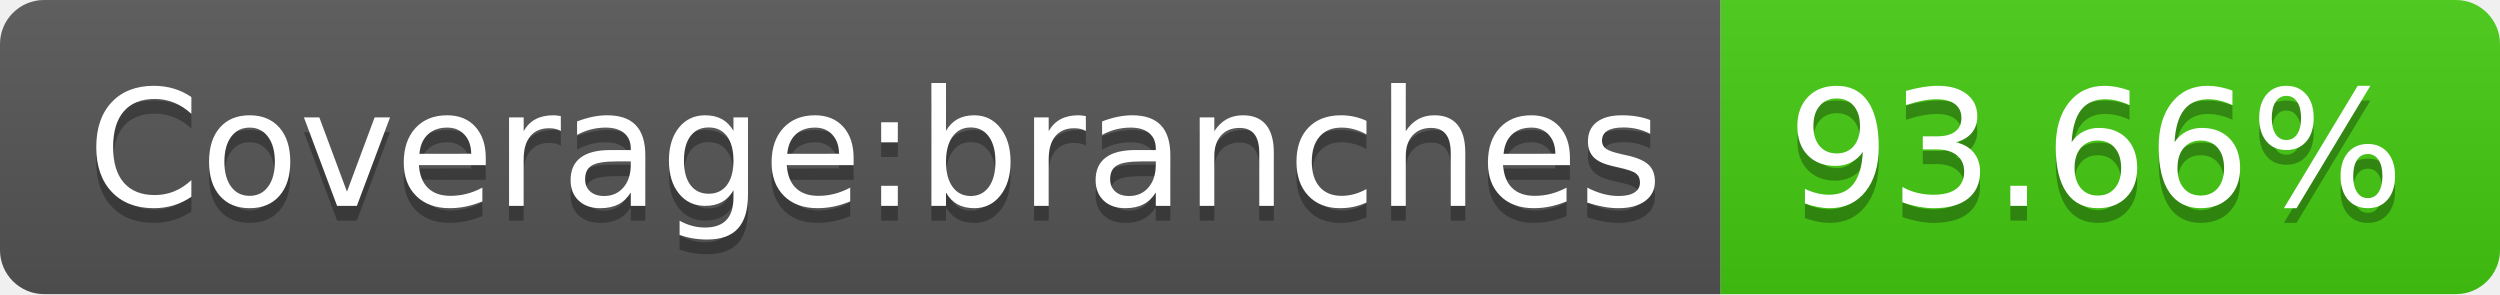
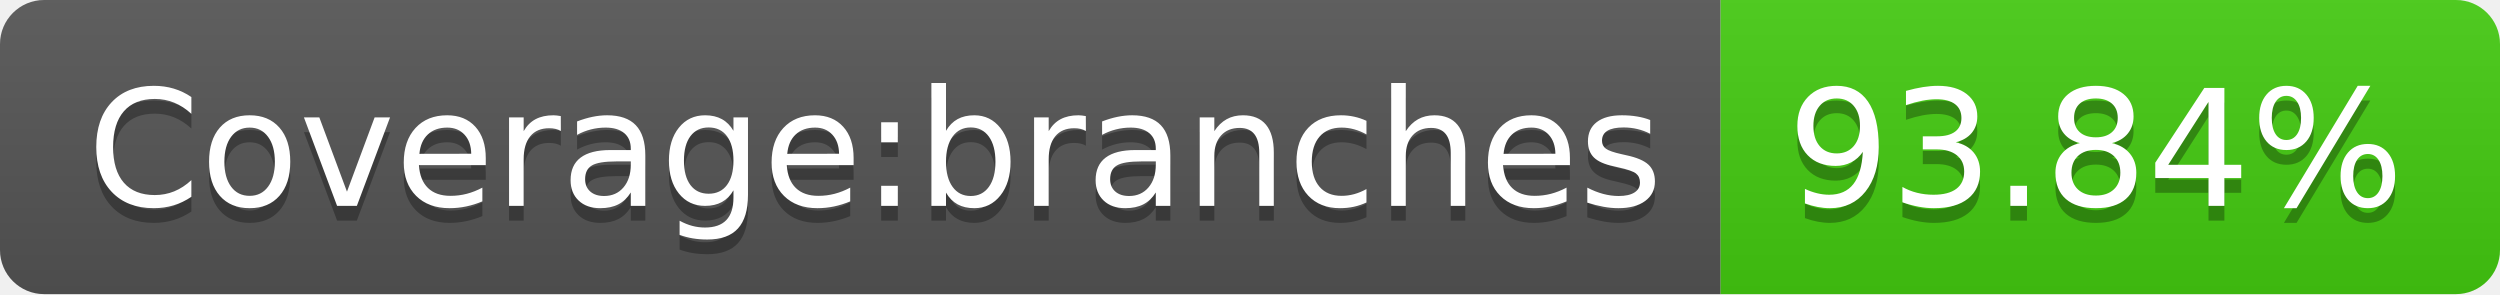
<svg xmlns="http://www.w3.org/2000/svg" width="170" height="20">
  <linearGradient id="b" x2="0" y2="100%">
    <stop offset="0" stop-color="#bbb" stop-opacity=".1" />
    <stop offset="1" stop-opacity=".1" />
  </linearGradient>
  <clipPath id="a">
    <rect width="170" height="20" rx="3" fill="#fff" />
  </clipPath>
  <g clip-path="url(#a)">
    <path fill="#555" d="M0 0h117v20H0z" />
    <path fill="#4c1" d="M117 0h53v20H117z" />
    <path fill="url(#b)" d="M0 0h170v20H0z" />
  </g>
  <g fill="#fff" text-anchor="middle" font-family="DejaVu Sans,Verdana,Geneva,sans-serif" font-size="110">
    <text x="595" y="150" fill="#010101" fill-opacity=".3" transform="scale(.1)" textLength="1070">Coverage:branches</text>
    <text x="595" y="140" transform="scale(.1)" textLength="1070">Coverage:branches</text>
-     <text x="1425" y="150" fill="#010101" fill-opacity=".3" transform="scale(.1)" textLength="430">93.66%</text>
-     <text x="1425" y="140" transform="scale(.1)" textLength="430">93.66%</text>
+     <text x="1425" y="150" fill="#010101" fill-opacity=".3" transform="scale(.1)" textLength="430">93.84%</text>
+     <text x="1425" y="140" transform="scale(.1)" textLength="430">93.84%</text>
  </g>
</svg>
